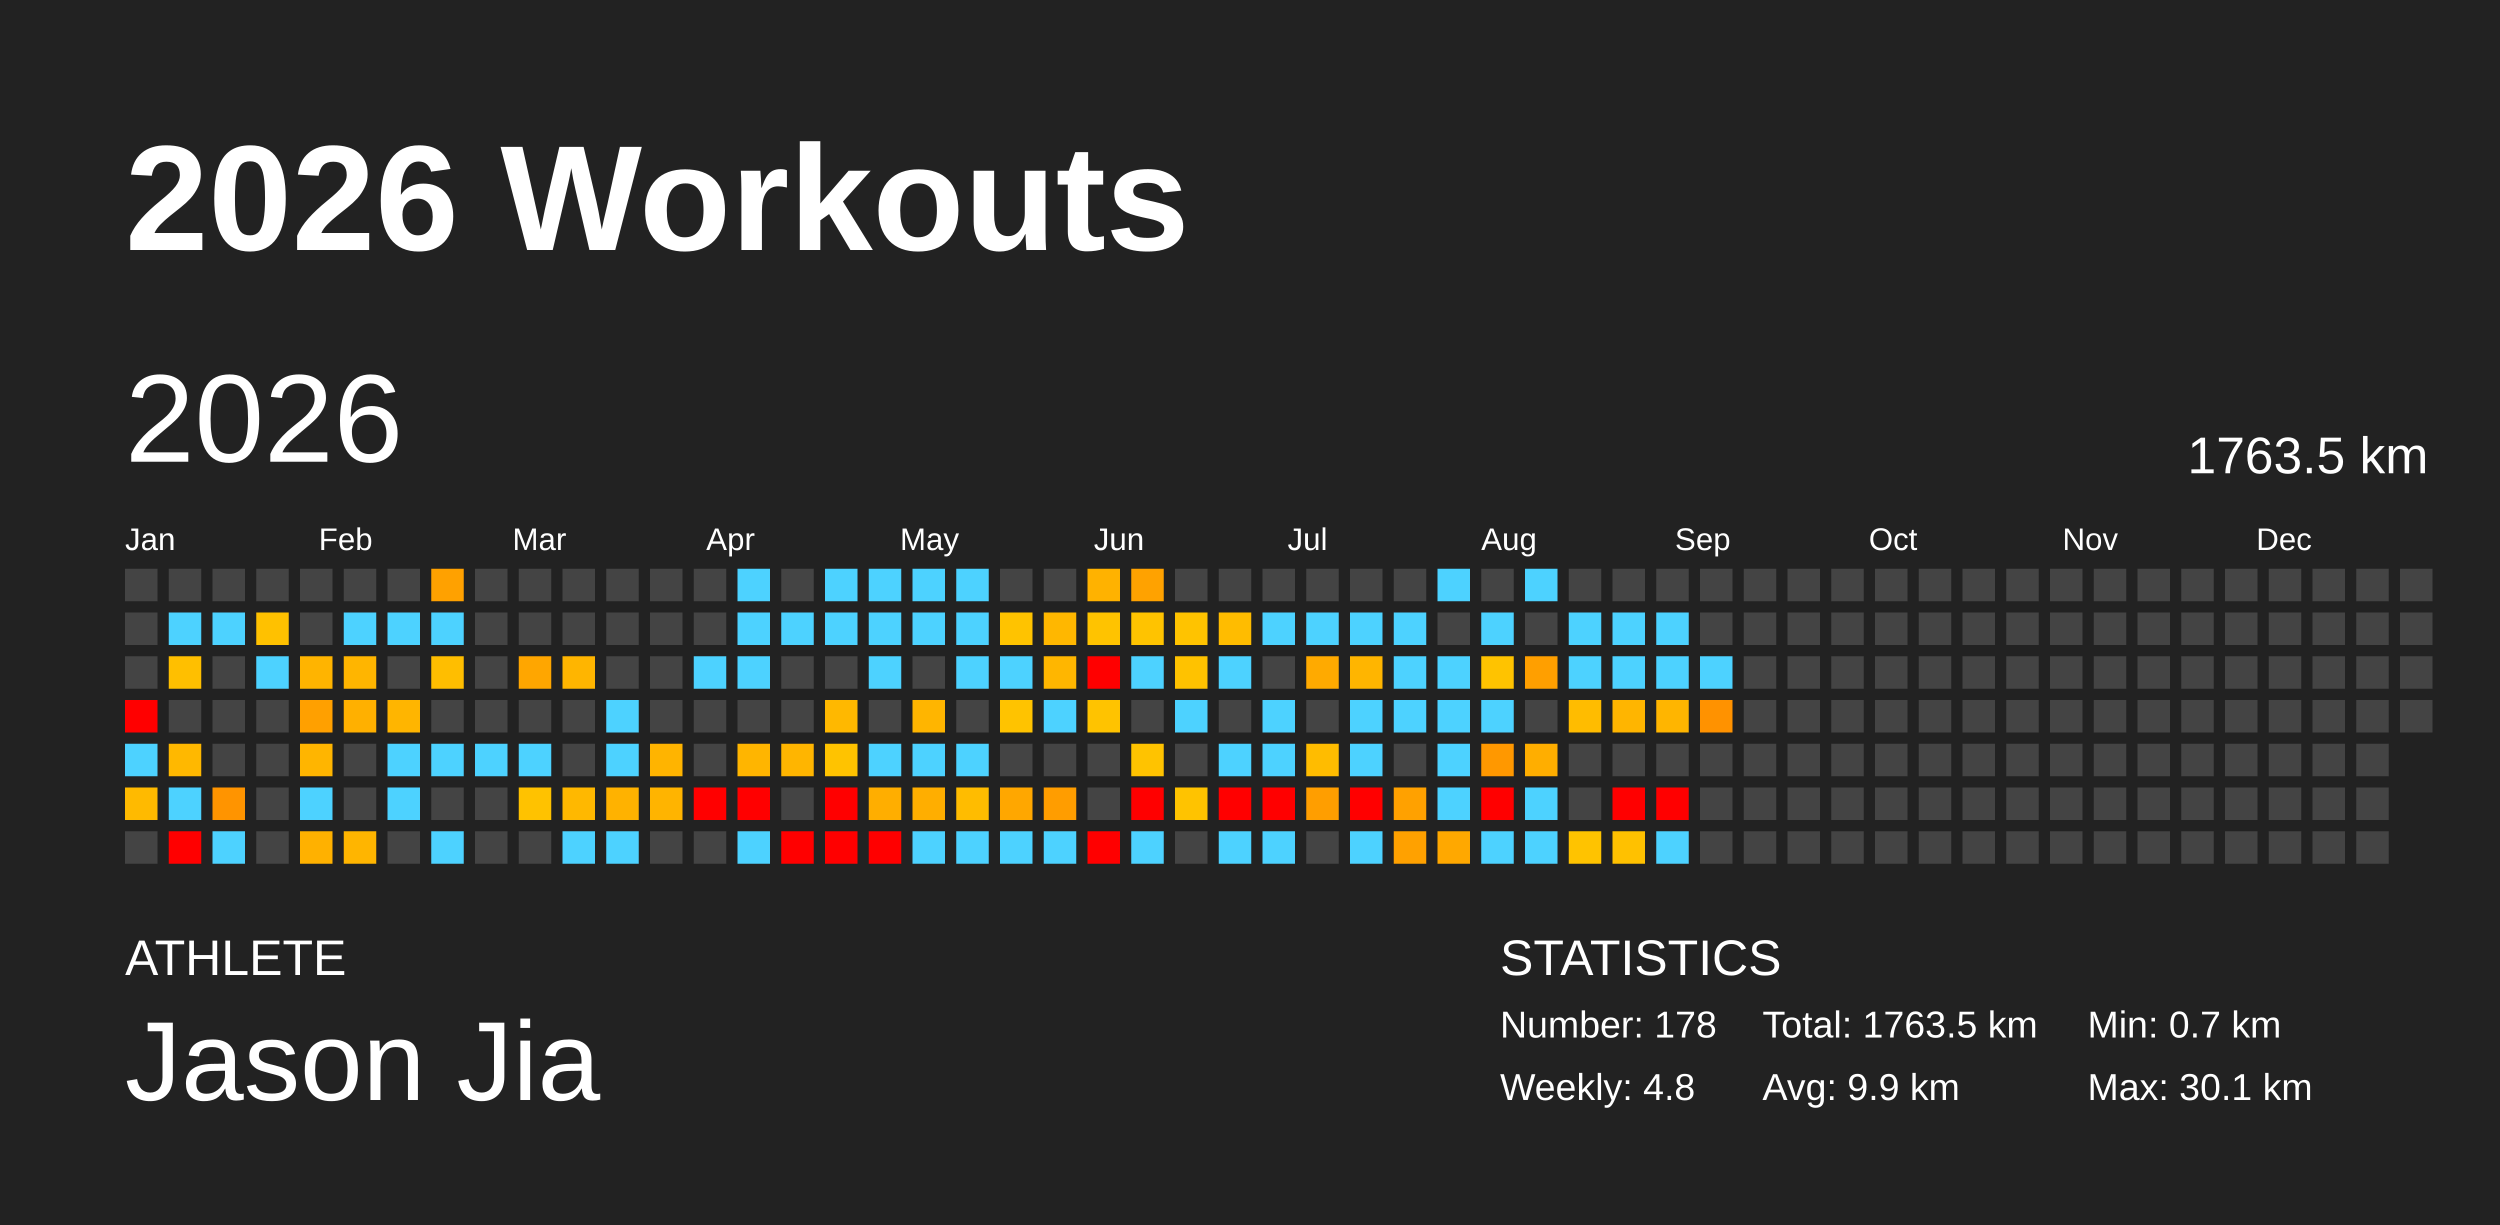
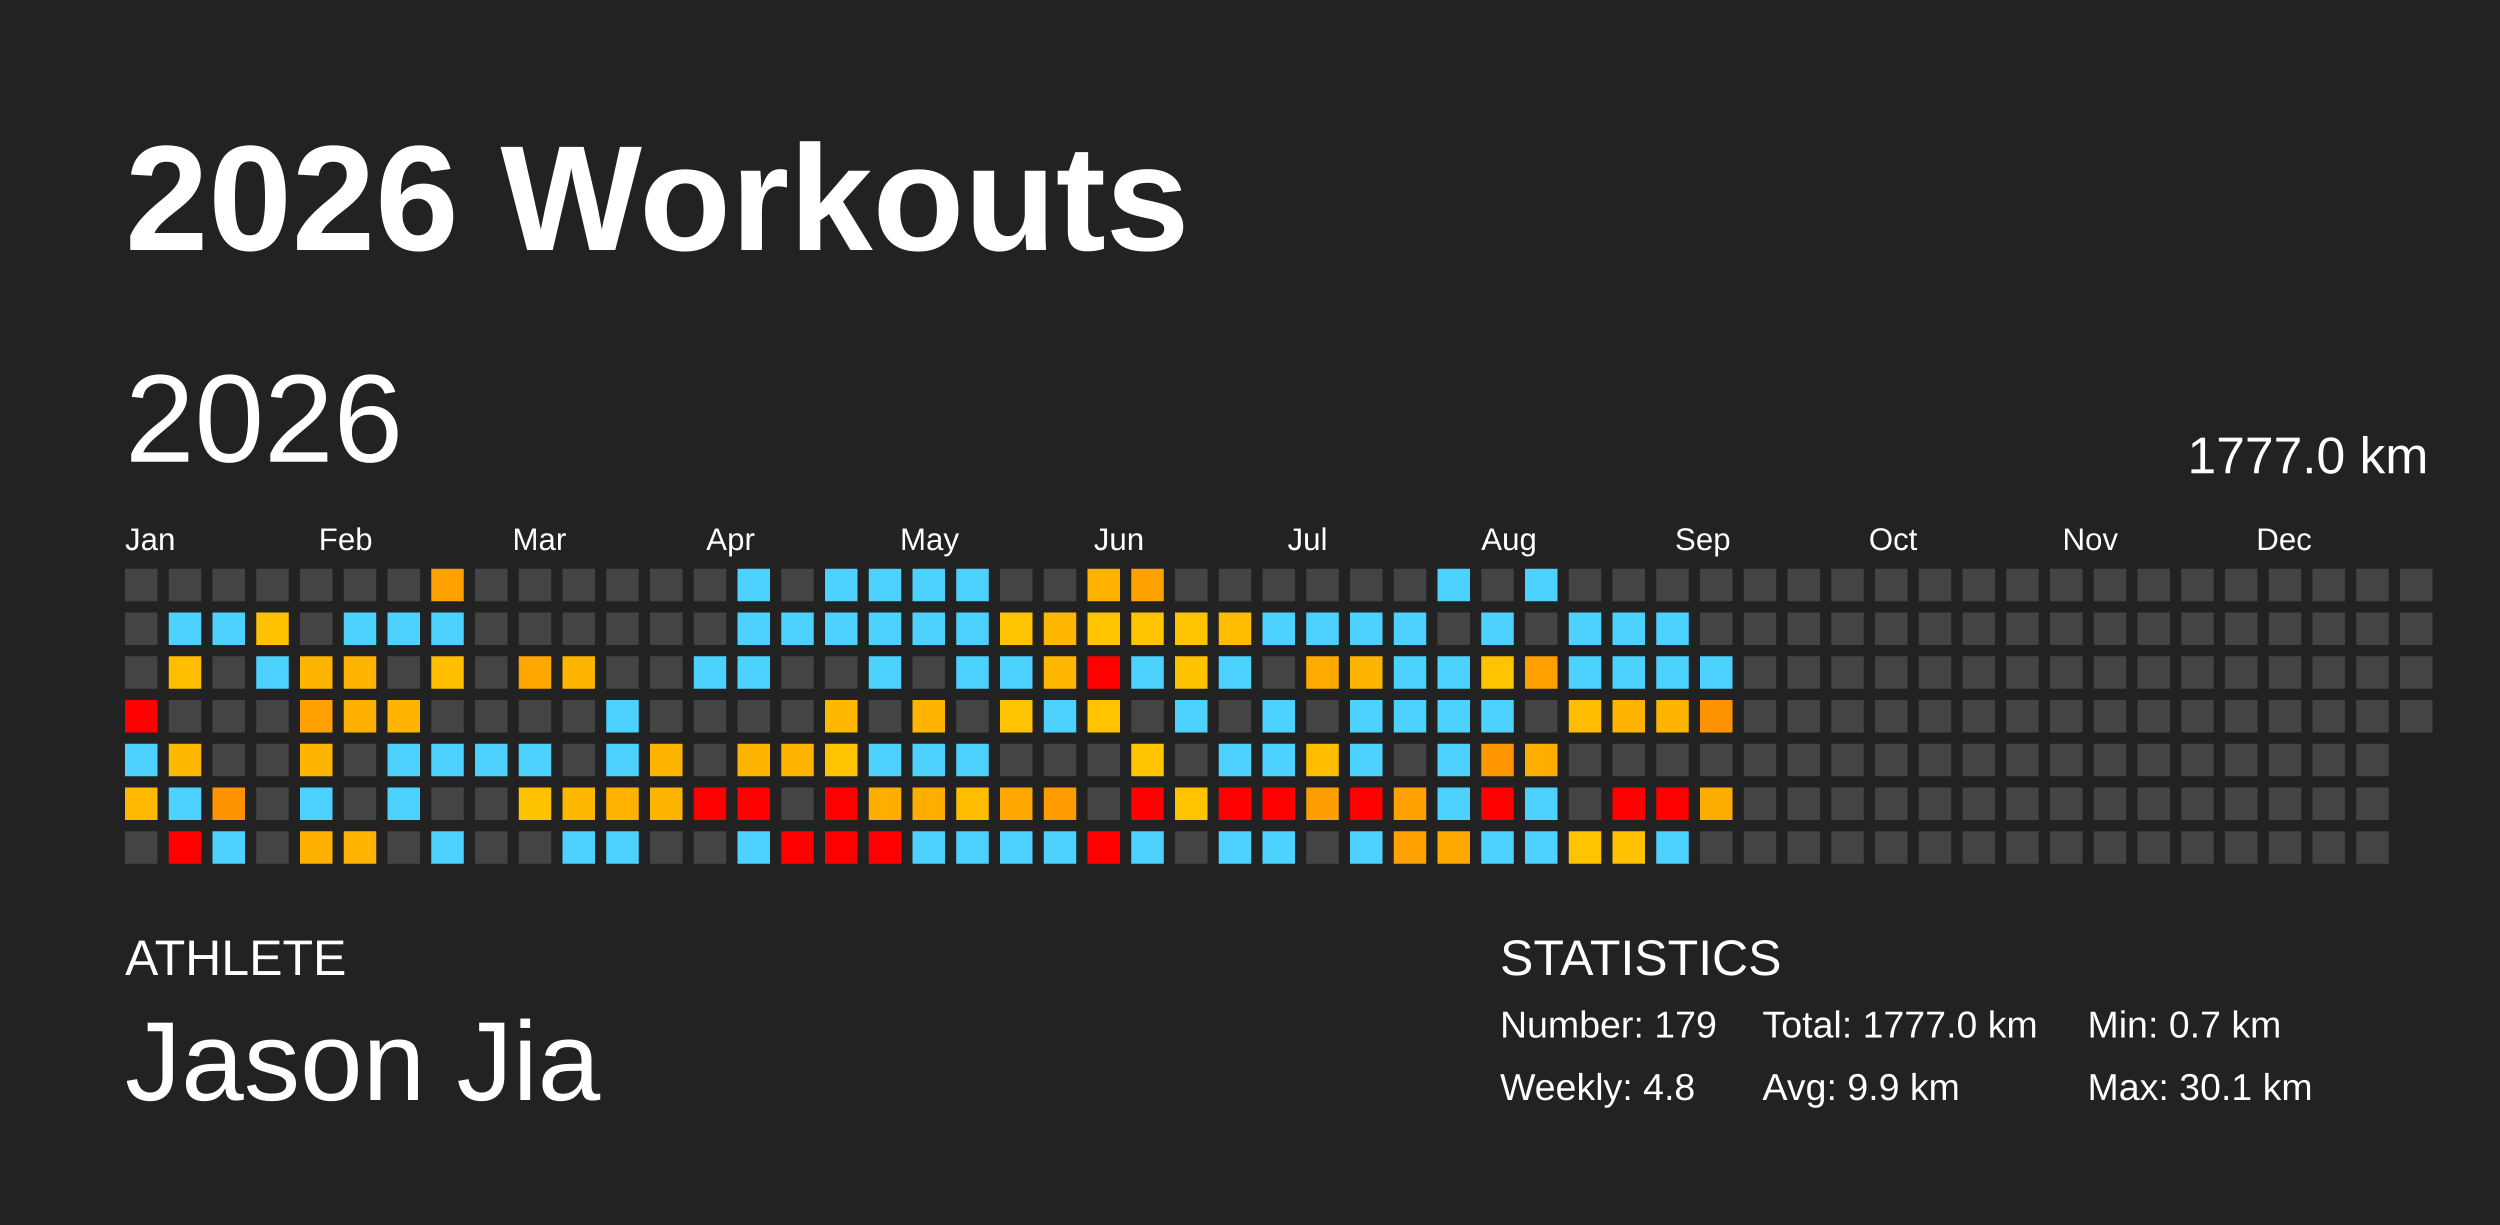
<svg xmlns="http://www.w3.org/2000/svg" baseProfile="full" height="98mm" version="1.1" viewBox="0,0,200,98" width="200mm">
  <defs />
  <rect fill="#222222" height="98" width="200" x="0" y="0" />
  <text fill="#FFFFFF" style="font-size:12px; font-family:Arial; font-weight:bold;" x="10" y="20">2026 Workouts</text>
  <text fill="#FFFFFF" style="font-size:4px; font-family:Arial" x="10" y="78">ATHLETE</text>
  <text fill="#FFFFFF" style="font-size:9px; font-family:Arial" x="10" y="88">Jason Jia</text>
  <text fill="#FFFFFF" style="font-size:4px; font-family:Arial" x="120" y="78">STATISTICS</text>
-   <text fill="#FFFFFF" style="font-size:3px; font-family:Arial" x="120" y="83">Number: 178</text>
+   <text fill="#FFFFFF" style="font-size:3px; font-family:Arial" x="120" y="83">Number: 179</text>
  <text fill="#FFFFFF" style="font-size:3px; font-family:Arial" x="120" y="88">Weekly: 4.8</text>
-   <text fill="#FFFFFF" style="font-size:3px; font-family:Arial" x="141" y="83">Total: 1763.5 km</text>
+   <text fill="#FFFFFF" style="font-size:3px; font-family:Arial" x="141" y="83">Total: 1777.0 km</text>
  <text fill="#FFFFFF" style="font-size:3px; font-family:Arial" x="141" y="88">Avg: 9.9 km</text>
  <text fill="#FFFFFF" style="font-size:3px; font-family:Arial" x="167" y="83">Min: 0.7 km</text>
  <text fill="#FFFFFF" style="font-size:3px; font-family:Arial" x="167" y="88">Max: 30.1 km</text>
  <text dominant-baseline="hanging" fill="#FFFFFF" style="font-size:10.0px; font-family:Arial;" x="10" y="30">2026</text>
-   <text dominant-baseline="hanging" fill="#FFFFFF" style="font-size:4.125px; font-family:Arial;" x="175" y="35">1763.5 km</text>
+   <text dominant-baseline="hanging" fill="#FFFFFF" style="font-size:4.125px; font-family:Arial;" x="175" y="35">1777.0 km</text>
  <text fill="#FFFFFF" style="font-size:2.5px; font-family:Arial" x="10.0" y="44">Jan</text>
  <text fill="#FFFFFF" style="font-size:2.5px; font-family:Arial" x="25.5" y="44">Feb</text>
  <text fill="#FFFFFF" style="font-size:2.5px; font-family:Arial" x="41.0" y="44">Mar</text>
  <text fill="#FFFFFF" style="font-size:2.5px; font-family:Arial" x="56.5" y="44">Apr</text>
  <text fill="#FFFFFF" style="font-size:2.5px; font-family:Arial" x="72.0" y="44">May</text>
  <text fill="#FFFFFF" style="font-size:2.5px; font-family:Arial" x="87.5" y="44">Jun</text>
  <text fill="#FFFFFF" style="font-size:2.5px; font-family:Arial" x="103.0" y="44">Jul</text>
  <text fill="#FFFFFF" style="font-size:2.5px; font-family:Arial" x="118.5" y="44">Aug</text>
  <text fill="#FFFFFF" style="font-size:2.5px; font-family:Arial" x="134.0" y="44">Sep</text>
  <text fill="#FFFFFF" style="font-size:2.5px; font-family:Arial" x="149.5" y="44">Oct</text>
  <text fill="#FFFFFF" style="font-size:2.5px; font-family:Arial" x="165.0" y="44">Nov</text>
  <text fill="#FFFFFF" style="font-size:2.5px; font-family:Arial" x="180.5" y="44">Dec</text>
  <rect fill="#444444" height="2.6" width="2.6" x="10.0" y="45.5" />
  <rect fill="#444444" height="2.6" width="2.6" x="10.0" y="49.0" />
  <rect fill="#444444" height="2.6" width="2.6" x="10.0" y="52.5" />
  <rect fill="red" height="2.6" width="2.6" x="10.0" y="56.0" />
  <rect fill="#4dd2ff" height="2.6" width="2.6" x="10.0" y="59.5" />
  <rect fill="#ffba00" height="2.6" width="2.6" x="10.0" y="63.0" />
  <rect fill="#444444" height="2.6" width="2.6" x="10.0" y="66.5" />
  <rect fill="#444444" height="2.6" width="2.6" x="13.5" y="45.5" />
  <rect fill="#4dd2ff" height="2.6" width="2.6" x="13.5" y="49.0" />
  <rect fill="#ffbf00" height="2.6" width="2.6" x="13.5" y="52.5" />
  <rect fill="#444444" height="2.6" width="2.6" x="13.5" y="56.0" />
  <rect fill="#ffb800" height="2.6" width="2.6" x="13.5" y="59.5" />
  <rect fill="#4dd2ff" height="2.6" width="2.6" x="13.5" y="63.0" />
  <rect fill="red" height="2.6" width="2.6" x="13.5" y="66.5" />
  <rect fill="#444444" height="2.6" width="2.6" x="17.0" y="45.5" />
  <rect fill="#4dd2ff" height="2.6" width="2.6" x="17.0" y="49.0" />
  <rect fill="#444444" height="2.6" width="2.6" x="17.0" y="52.5" />
  <rect fill="#444444" height="2.6" width="2.6" x="17.0" y="56.0" />
  <rect fill="#444444" height="2.6" width="2.6" x="17.0" y="59.5" />
  <rect fill="#ff9400" height="2.6" width="2.6" x="17.0" y="63.0" />
  <rect fill="#4dd2ff" height="2.6" width="2.6" x="17.0" y="66.5" />
  <rect fill="#444444" height="2.6" width="2.6" x="20.5" y="45.5" />
  <rect fill="#ffc100" height="2.6" width="2.6" x="20.5" y="49.0" />
  <rect fill="#4dd2ff" height="2.6" width="2.6" x="20.5" y="52.5" />
  <rect fill="#444444" height="2.6" width="2.6" x="20.5" y="56.0" />
  <rect fill="#444444" height="2.6" width="2.6" x="20.5" y="59.5" />
  <rect fill="#444444" height="2.6" width="2.6" x="20.5" y="63.0" />
  <rect fill="#444444" height="2.6" width="2.6" x="20.5" y="66.5" />
  <rect fill="#444444" height="2.6" width="2.6" x="24.0" y="45.5" />
  <rect fill="#444444" height="2.6" width="2.6" x="24.0" y="49.0" />
  <rect fill="#ffb400" height="2.6" width="2.6" x="24.0" y="52.5" />
  <rect fill="#ffa000" height="2.6" width="2.6" x="24.0" y="56.0" />
  <rect fill="#ffb500" height="2.6" width="2.6" x="24.0" y="59.5" />
  <rect fill="#4dd2ff" height="2.6" width="2.6" x="24.0" y="63.0" />
  <rect fill="#ffb100" height="2.6" width="2.6" x="24.0" y="66.5" />
  <rect fill="#444444" height="2.6" width="2.6" x="27.5" y="45.5" />
  <rect fill="#4dd2ff" height="2.6" width="2.6" x="27.5" y="49.0" />
  <rect fill="#ffb500" height="2.6" width="2.6" x="27.5" y="52.5" />
  <rect fill="#ffb000" height="2.6" width="2.6" x="27.5" y="56.0" />
  <rect fill="#444444" height="2.6" width="2.6" x="27.5" y="59.5" />
  <rect fill="#444444" height="2.6" width="2.6" x="27.5" y="63.0" />
  <rect fill="#ffb500" height="2.6" width="2.6" x="27.5" y="66.5" />
  <rect fill="#444444" height="2.6" width="2.6" x="31.0" y="45.5" />
  <rect fill="#4dd2ff" height="2.6" width="2.6" x="31.0" y="49.0" />
  <rect fill="#444444" height="2.6" width="2.6" x="31.0" y="52.5" />
  <rect fill="#ffb500" height="2.6" width="2.6" x="31.0" y="56.0" />
  <rect fill="#4dd2ff" height="2.6" width="2.6" x="31.0" y="59.5" />
  <rect fill="#4dd2ff" height="2.6" width="2.6" x="31.0" y="63.0" />
  <rect fill="#444444" height="2.6" width="2.6" x="31.0" y="66.5" />
  <rect fill="#ffa100" height="2.6" width="2.6" x="34.5" y="45.5" />
  <rect fill="#4dd2ff" height="2.6" width="2.6" x="34.5" y="49.0" />
  <rect fill="#ffbe00" height="2.6" width="2.6" x="34.5" y="52.5" />
  <rect fill="#444444" height="2.6" width="2.6" x="34.5" y="56.0" />
  <rect fill="#4dd2ff" height="2.6" width="2.6" x="34.5" y="59.5" />
  <rect fill="#444444" height="2.6" width="2.6" x="34.5" y="63.0" />
  <rect fill="#4dd2ff" height="2.6" width="2.6" x="34.5" y="66.5" />
  <rect fill="#444444" height="2.6" width="2.6" x="38.0" y="45.5" />
  <rect fill="#444444" height="2.6" width="2.6" x="38.0" y="49.0" />
  <rect fill="#444444" height="2.6" width="2.6" x="38.0" y="52.5" />
  <rect fill="#444444" height="2.6" width="2.6" x="38.0" y="56.0" />
  <rect fill="#4dd2ff" height="2.6" width="2.6" x="38.0" y="59.5" />
  <rect fill="#444444" height="2.6" width="2.6" x="38.0" y="63.0" />
  <rect fill="#444444" height="2.6" width="2.6" x="38.0" y="66.5" />
  <rect fill="#444444" height="2.6" width="2.6" x="41.5" y="45.5" />
  <rect fill="#444444" height="2.6" width="2.6" x="41.5" y="49.0" />
  <rect fill="#ffa600" height="2.6" width="2.6" x="41.5" y="52.5" />
  <rect fill="#444444" height="2.6" width="2.6" x="41.5" y="56.0" />
  <rect fill="#4dd2ff" height="2.6" width="2.6" x="41.5" y="59.5" />
  <rect fill="#ffc200" height="2.6" width="2.6" x="41.5" y="63.0" />
  <rect fill="#444444" height="2.6" width="2.6" x="41.5" y="66.5" />
  <rect fill="#444444" height="2.6" width="2.6" x="45.0" y="45.5" />
  <rect fill="#444444" height="2.6" width="2.6" x="45.0" y="49.0" />
  <rect fill="#ffb500" height="2.6" width="2.6" x="45.0" y="52.5" />
  <rect fill="#444444" height="2.6" width="2.6" x="45.0" y="56.0" />
  <rect fill="#444444" height="2.6" width="2.6" x="45.0" y="59.5" />
  <rect fill="#ffb800" height="2.6" width="2.6" x="45.0" y="63.0" />
  <rect fill="#4dd2ff" height="2.6" width="2.6" x="45.0" y="66.5" />
  <rect fill="#444444" height="2.6" width="2.6" x="48.5" y="45.5" />
  <rect fill="#444444" height="2.6" width="2.6" x="48.5" y="49.0" />
  <rect fill="#444444" height="2.6" width="2.6" x="48.5" y="52.5" />
  <rect fill="#4dd2ff" height="2.6" width="2.6" x="48.5" y="56.0" />
  <rect fill="#4dd2ff" height="2.6" width="2.6" x="48.5" y="59.5" />
  <rect fill="#ffb200" height="2.6" width="2.6" x="48.5" y="63.0" />
  <rect fill="#4dd2ff" height="2.6" width="2.6" x="48.5" y="66.5" />
  <rect fill="#444444" height="2.6" width="2.6" x="52.0" y="45.5" />
  <rect fill="#444444" height="2.6" width="2.6" x="52.0" y="49.0" />
  <rect fill="#444444" height="2.6" width="2.6" x="52.0" y="52.5" />
  <rect fill="#444444" height="2.6" width="2.6" x="52.0" y="56.0" />
  <rect fill="#ffb400" height="2.6" width="2.6" x="52.0" y="59.5" />
  <rect fill="#ffb400" height="2.6" width="2.6" x="52.0" y="63.0" />
  <rect fill="#444444" height="2.6" width="2.6" x="52.0" y="66.5" />
  <rect fill="#444444" height="2.6" width="2.6" x="55.5" y="45.5" />
  <rect fill="#444444" height="2.6" width="2.6" x="55.5" y="49.0" />
  <rect fill="#4dd2ff" height="2.6" width="2.6" x="55.5" y="52.5" />
  <rect fill="#444444" height="2.6" width="2.6" x="55.5" y="56.0" />
  <rect fill="#444444" height="2.6" width="2.6" x="55.5" y="59.5" />
  <rect fill="red" height="2.6" width="2.6" x="55.5" y="63.0" />
  <rect fill="#444444" height="2.6" width="2.6" x="55.5" y="66.5" />
  <rect fill="#4dd2ff" height="2.6" width="2.6" x="59.0" y="45.5" />
  <rect fill="#4dd2ff" height="2.6" width="2.6" x="59.0" y="49.0" />
  <rect fill="#4dd2ff" height="2.6" width="2.6" x="59.0" y="52.5" />
  <rect fill="#444444" height="2.6" width="2.6" x="59.0" y="56.0" />
  <rect fill="#ffb500" height="2.6" width="2.6" x="59.0" y="59.5" />
  <rect fill="red" height="2.6" width="2.6" x="59.0" y="63.0" />
  <rect fill="#4dd2ff" height="2.6" width="2.6" x="59.0" y="66.5" />
  <rect fill="#444444" height="2.6" width="2.6" x="62.5" y="45.5" />
  <rect fill="#4dd2ff" height="2.6" width="2.6" x="62.5" y="49.0" />
  <rect fill="#444444" height="2.6" width="2.6" x="62.5" y="52.5" />
  <rect fill="#444444" height="2.6" width="2.6" x="62.5" y="56.0" />
  <rect fill="#ffb500" height="2.6" width="2.6" x="62.5" y="59.5" />
  <rect fill="#444444" height="2.6" width="2.6" x="62.5" y="63.0" />
  <rect fill="red" height="2.6" width="2.6" x="62.5" y="66.5" />
  <rect fill="#4dd2ff" height="2.6" width="2.6" x="66.0" y="45.5" />
  <rect fill="#4dd2ff" height="2.6" width="2.6" x="66.0" y="49.0" />
  <rect fill="#444444" height="2.6" width="2.6" x="66.0" y="52.5" />
  <rect fill="#ffb800" height="2.6" width="2.6" x="66.0" y="56.0" />
  <rect fill="#ffc300" height="2.6" width="2.6" x="66.0" y="59.5" />
  <rect fill="red" height="2.6" width="2.6" x="66.0" y="63.0" />
  <rect fill="red" height="2.6" width="2.6" x="66.0" y="66.5" />
  <rect fill="#4dd2ff" height="2.6" width="2.6" x="69.5" y="45.5" />
  <rect fill="#4dd2ff" height="2.6" width="2.6" x="69.5" y="49.0" />
  <rect fill="#4dd2ff" height="2.6" width="2.6" x="69.5" y="52.5" />
  <rect fill="#444444" height="2.6" width="2.6" x="69.5" y="56.0" />
  <rect fill="#4dd2ff" height="2.6" width="2.6" x="69.5" y="59.5" />
  <rect fill="#ffae00" height="2.6" width="2.6" x="69.5" y="63.0" />
  <rect fill="red" height="2.6" width="2.6" x="69.5" y="66.5" />
  <rect fill="#4dd2ff" height="2.6" width="2.6" x="73.0" y="45.5" />
  <rect fill="#4dd2ff" height="2.6" width="2.6" x="73.0" y="49.0" />
  <rect fill="#444444" height="2.6" width="2.6" x="73.0" y="52.5" />
  <rect fill="#ffb500" height="2.6" width="2.6" x="73.0" y="56.0" />
  <rect fill="#4dd2ff" height="2.6" width="2.6" x="73.0" y="59.5" />
  <rect fill="#ffae00" height="2.6" width="2.6" x="73.0" y="63.0" />
  <rect fill="#4dd2ff" height="2.6" width="2.6" x="73.0" y="66.5" />
  <rect fill="#4dd2ff" height="2.6" width="2.6" x="76.5" y="45.5" />
  <rect fill="#4dd2ff" height="2.6" width="2.6" x="76.5" y="49.0" />
  <rect fill="#4dd2ff" height="2.6" width="2.6" x="76.5" y="52.5" />
  <rect fill="#444444" height="2.6" width="2.6" x="76.5" y="56.0" />
  <rect fill="#4dd2ff" height="2.6" width="2.6" x="76.5" y="59.5" />
  <rect fill="#ffbc00" height="2.6" width="2.6" x="76.5" y="63.0" />
  <rect fill="#4dd2ff" height="2.6" width="2.6" x="76.5" y="66.5" />
  <rect fill="#444444" height="2.6" width="2.6" x="80.0" y="45.5" />
  <rect fill="#ffc300" height="2.6" width="2.6" x="80.0" y="49.0" />
  <rect fill="#4dd2ff" height="2.6" width="2.6" x="80.0" y="52.5" />
  <rect fill="#ffc300" height="2.6" width="2.6" x="80.0" y="56.0" />
  <rect fill="#444444" height="2.6" width="2.6" x="80.0" y="59.5" />
  <rect fill="#ffa700" height="2.6" width="2.6" x="80.0" y="63.0" />
  <rect fill="#4dd2ff" height="2.6" width="2.6" x="80.0" y="66.5" />
  <rect fill="#444444" height="2.6" width="2.6" x="83.5" y="45.5" />
  <rect fill="#ffb700" height="2.6" width="2.6" x="83.5" y="49.0" />
  <rect fill="#ffb600" height="2.6" width="2.6" x="83.5" y="52.5" />
  <rect fill="#4dd2ff" height="2.6" width="2.6" x="83.5" y="56.0" />
  <rect fill="#444444" height="2.6" width="2.6" x="83.5" y="59.5" />
  <rect fill="#ff9d00" height="2.6" width="2.6" x="83.5" y="63.0" />
  <rect fill="#4dd2ff" height="2.6" width="2.6" x="83.5" y="66.5" />
  <rect fill="#ffb200" height="2.6" width="2.6" x="87.0" y="45.5" />
  <rect fill="#ffc300" height="2.6" width="2.6" x="87.0" y="49.0" />
  <rect fill="red" height="2.6" width="2.6" x="87.0" y="52.5" />
  <rect fill="#ffc300" height="2.6" width="2.6" x="87.0" y="56.0" />
  <rect fill="#444444" height="2.6" width="2.6" x="87.0" y="59.5" />
  <rect fill="#444444" height="2.6" width="2.6" x="87.0" y="63.0" />
  <rect fill="red" height="2.6" width="2.6" x="87.0" y="66.5" />
  <rect fill="#ffa200" height="2.6" width="2.6" x="90.5" y="45.5" />
  <rect fill="#ffc300" height="2.6" width="2.6" x="90.5" y="49.0" />
  <rect fill="#4dd2ff" height="2.6" width="2.6" x="90.5" y="52.5" />
  <rect fill="#444444" height="2.6" width="2.6" x="90.5" y="56.0" />
  <rect fill="#ffc300" height="2.6" width="2.6" x="90.5" y="59.5" />
  <rect fill="red" height="2.6" width="2.6" x="90.5" y="63.0" />
  <rect fill="#4dd2ff" height="2.6" width="2.6" x="90.5" y="66.5" />
  <rect fill="#444444" height="2.6" width="2.6" x="94.0" y="45.5" />
  <rect fill="#ffc300" height="2.6" width="2.6" x="94.0" y="49.0" />
  <rect fill="#ffc200" height="2.6" width="2.6" x="94.0" y="52.5" />
  <rect fill="#4dd2ff" height="2.6" width="2.6" x="94.0" y="56.0" />
  <rect fill="#444444" height="2.6" width="2.6" x="94.0" y="59.5" />
  <rect fill="#ffc300" height="2.6" width="2.6" x="94.0" y="63.0" />
  <rect fill="#444444" height="2.6" width="2.6" x="94.0" y="66.5" />
  <rect fill="#444444" height="2.6" width="2.6" x="97.5" y="45.5" />
  <rect fill="#ffbc00" height="2.6" width="2.6" x="97.5" y="49.0" />
  <rect fill="#4dd2ff" height="2.6" width="2.6" x="97.5" y="52.5" />
  <rect fill="#444444" height="2.6" width="2.6" x="97.5" y="56.0" />
  <rect fill="#4dd2ff" height="2.6" width="2.6" x="97.5" y="59.5" />
  <rect fill="red" height="2.6" width="2.6" x="97.5" y="63.0" />
  <rect fill="#4dd2ff" height="2.6" width="2.6" x="97.5" y="66.5" />
  <rect fill="#444444" height="2.6" width="2.6" x="101.0" y="45.5" />
  <rect fill="#4dd2ff" height="2.6" width="2.6" x="101.0" y="49.0" />
  <rect fill="#444444" height="2.6" width="2.6" x="101.0" y="52.5" />
  <rect fill="#4dd2ff" height="2.6" width="2.6" x="101.0" y="56.0" />
  <rect fill="#4dd2ff" height="2.6" width="2.6" x="101.0" y="59.5" />
  <rect fill="red" height="2.6" width="2.6" x="101.0" y="63.0" />
  <rect fill="#4dd2ff" height="2.6" width="2.6" x="101.0" y="66.5" />
  <rect fill="#444444" height="2.6" width="2.6" x="104.5" y="45.5" />
  <rect fill="#4dd2ff" height="2.6" width="2.6" x="104.5" y="49.0" />
  <rect fill="#ffaa00" height="2.6" width="2.6" x="104.5" y="52.5" />
  <rect fill="#444444" height="2.6" width="2.6" x="104.5" y="56.0" />
  <rect fill="#ffbc00" height="2.6" width="2.6" x="104.5" y="59.5" />
  <rect fill="#ff9e00" height="2.6" width="2.6" x="104.5" y="63.0" />
  <rect fill="#444444" height="2.6" width="2.6" x="104.5" y="66.5" />
  <rect fill="#444444" height="2.6" width="2.6" x="108.0" y="45.5" />
  <rect fill="#4dd2ff" height="2.6" width="2.6" x="108.0" y="49.0" />
  <rect fill="#ffb500" height="2.6" width="2.6" x="108.0" y="52.5" />
  <rect fill="#4dd2ff" height="2.6" width="2.6" x="108.0" y="56.0" />
  <rect fill="#4dd2ff" height="2.6" width="2.6" x="108.0" y="59.5" />
  <rect fill="red" height="2.6" width="2.6" x="108.0" y="63.0" />
  <rect fill="#4dd2ff" height="2.6" width="2.6" x="108.0" y="66.5" />
  <rect fill="#444444" height="2.6" width="2.6" x="111.5" y="45.5" />
  <rect fill="#4dd2ff" height="2.6" width="2.6" x="111.5" y="49.0" />
  <rect fill="#4dd2ff" height="2.6" width="2.6" x="111.5" y="52.5" />
  <rect fill="#4dd2ff" height="2.6" width="2.6" x="111.5" y="56.0" />
  <rect fill="#444444" height="2.6" width="2.6" x="111.5" y="59.5" />
  <rect fill="#ffa100" height="2.6" width="2.6" x="111.5" y="63.0" />
  <rect fill="#ffa100" height="2.6" width="2.6" x="111.5" y="66.5" />
  <rect fill="#4dd2ff" height="2.6" width="2.6" x="115.0" y="45.5" />
  <rect fill="#444444" height="2.6" width="2.6" x="115.0" y="49.0" />
  <rect fill="#4dd2ff" height="2.6" width="2.6" x="115.0" y="52.5" />
  <rect fill="#4dd2ff" height="2.6" width="2.6" x="115.0" y="56.0" />
  <rect fill="#4dd2ff" height="2.6" width="2.6" x="115.0" y="59.5" />
  <rect fill="#4dd2ff" height="2.6" width="2.6" x="115.0" y="63.0" />
  <rect fill="#ffa800" height="2.6" width="2.6" x="115.0" y="66.5" />
  <rect fill="#444444" height="2.6" width="2.6" x="118.5" y="45.5" />
  <rect fill="#4dd2ff" height="2.6" width="2.6" x="118.5" y="49.0" />
  <rect fill="#ffc300" height="2.6" width="2.6" x="118.5" y="52.5" />
  <rect fill="#4dd2ff" height="2.6" width="2.6" x="118.5" y="56.0" />
  <rect fill="#ff9800" height="2.6" width="2.6" x="118.5" y="59.5" />
  <rect fill="red" height="2.6" width="2.6" x="118.5" y="63.0" />
  <rect fill="#4dd2ff" height="2.6" width="2.6" x="118.5" y="66.5" />
  <rect fill="#4dd2ff" height="2.6" width="2.6" x="122.0" y="45.5" />
  <rect fill="#444444" height="2.6" width="2.6" x="122.0" y="49.0" />
  <rect fill="#ff9f00" height="2.6" width="2.6" x="122.0" y="52.5" />
  <rect fill="#444444" height="2.6" width="2.6" x="122.0" y="56.0" />
  <rect fill="#ffae00" height="2.6" width="2.6" x="122.0" y="59.5" />
  <rect fill="#4dd2ff" height="2.6" width="2.6" x="122.0" y="63.0" />
  <rect fill="#4dd2ff" height="2.6" width="2.6" x="122.0" y="66.5" />
  <rect fill="#444444" height="2.6" width="2.6" x="125.5" y="45.5" />
  <rect fill="#4dd2ff" height="2.6" width="2.6" x="125.5" y="49.0" />
  <rect fill="#4dd2ff" height="2.6" width="2.6" x="125.5" y="52.5" />
  <rect fill="#ffbc00" height="2.6" width="2.6" x="125.5" y="56.0" />
  <rect fill="#444444" height="2.6" width="2.6" x="125.5" y="59.5" />
  <rect fill="#444444" height="2.6" width="2.6" x="125.5" y="63.0" />
  <rect fill="#ffc300" height="2.6" width="2.6" x="125.5" y="66.5" />
  <rect fill="#444444" height="2.6" width="2.6" x="129.0" y="45.5" />
  <rect fill="#4dd2ff" height="2.6" width="2.6" x="129.0" y="49.0" />
  <rect fill="#4dd2ff" height="2.6" width="2.6" x="129.0" y="52.5" />
  <rect fill="#ffb500" height="2.6" width="2.6" x="129.0" y="56.0" />
  <rect fill="#444444" height="2.6" width="2.6" x="129.0" y="59.5" />
  <rect fill="red" height="2.6" width="2.6" x="129.0" y="63.0" />
  <rect fill="#ffc100" height="2.6" width="2.6" x="129.0" y="66.5" />
  <rect fill="#444444" height="2.6" width="2.6" x="132.5" y="45.5" />
  <rect fill="#4dd2ff" height="2.6" width="2.6" x="132.5" y="49.0" />
  <rect fill="#4dd2ff" height="2.6" width="2.6" x="132.5" y="52.5" />
  <rect fill="#ffb500" height="2.6" width="2.6" x="132.5" y="56.0" />
  <rect fill="#444444" height="2.6" width="2.6" x="132.5" y="59.5" />
  <rect fill="red" height="2.6" width="2.6" x="132.5" y="63.0" />
  <rect fill="#4dd2ff" height="2.6" width="2.6" x="132.5" y="66.5" />
  <rect fill="#444444" height="2.6" width="2.6" x="136.0" y="45.5" />
  <rect fill="#444444" height="2.6" width="2.6" x="136.0" y="49.0" />
  <rect fill="#4dd2ff" height="2.6" width="2.6" x="136.0" y="52.5" />
  <rect fill="#ff9200" height="2.6" width="2.6" x="136.0" y="56.0" />
  <rect fill="#444444" height="2.6" width="2.6" x="136.0" y="59.5" />
-   <rect fill="#444444" height="2.6" width="2.6" x="136.0" y="63.0" />
+   <rect fill="#ffac00" height="2.6" width="2.6" x="136.0" y="63.0" />
  <rect fill="#444444" height="2.6" width="2.6" x="136.0" y="66.5" />
  <rect fill="#444444" height="2.6" width="2.6" x="139.5" y="45.5" />
  <rect fill="#444444" height="2.6" width="2.6" x="139.5" y="49.0" />
  <rect fill="#444444" height="2.6" width="2.6" x="139.5" y="52.5" />
  <rect fill="#444444" height="2.6" width="2.6" x="139.5" y="56.0" />
  <rect fill="#444444" height="2.6" width="2.6" x="139.5" y="59.5" />
  <rect fill="#444444" height="2.6" width="2.6" x="139.5" y="63.0" />
  <rect fill="#444444" height="2.6" width="2.6" x="139.5" y="66.5" />
  <rect fill="#444444" height="2.6" width="2.6" x="143.0" y="45.5" />
  <rect fill="#444444" height="2.6" width="2.6" x="143.0" y="49.0" />
  <rect fill="#444444" height="2.6" width="2.6" x="143.0" y="52.5" />
  <rect fill="#444444" height="2.6" width="2.6" x="143.0" y="56.0" />
  <rect fill="#444444" height="2.6" width="2.6" x="143.0" y="59.5" />
  <rect fill="#444444" height="2.6" width="2.6" x="143.0" y="63.0" />
  <rect fill="#444444" height="2.6" width="2.6" x="143.0" y="66.5" />
  <rect fill="#444444" height="2.6" width="2.6" x="146.5" y="45.5" />
  <rect fill="#444444" height="2.6" width="2.6" x="146.5" y="49.0" />
  <rect fill="#444444" height="2.6" width="2.6" x="146.5" y="52.5" />
  <rect fill="#444444" height="2.6" width="2.6" x="146.5" y="56.0" />
  <rect fill="#444444" height="2.6" width="2.6" x="146.5" y="59.5" />
  <rect fill="#444444" height="2.6" width="2.6" x="146.5" y="63.0" />
  <rect fill="#444444" height="2.6" width="2.6" x="146.5" y="66.5" />
  <rect fill="#444444" height="2.6" width="2.6" x="150.0" y="45.5" />
  <rect fill="#444444" height="2.6" width="2.6" x="150.0" y="49.0" />
  <rect fill="#444444" height="2.6" width="2.6" x="150.0" y="52.5" />
  <rect fill="#444444" height="2.6" width="2.6" x="150.0" y="56.0" />
  <rect fill="#444444" height="2.6" width="2.6" x="150.0" y="59.5" />
  <rect fill="#444444" height="2.6" width="2.6" x="150.0" y="63.0" />
  <rect fill="#444444" height="2.6" width="2.6" x="150.0" y="66.5" />
  <rect fill="#444444" height="2.6" width="2.6" x="153.5" y="45.5" />
  <rect fill="#444444" height="2.6" width="2.6" x="153.5" y="49.0" />
  <rect fill="#444444" height="2.6" width="2.6" x="153.5" y="52.5" />
  <rect fill="#444444" height="2.6" width="2.6" x="153.5" y="56.0" />
  <rect fill="#444444" height="2.6" width="2.6" x="153.5" y="59.5" />
  <rect fill="#444444" height="2.6" width="2.6" x="153.5" y="63.0" />
  <rect fill="#444444" height="2.6" width="2.6" x="153.5" y="66.5" />
  <rect fill="#444444" height="2.6" width="2.6" x="157.0" y="45.5" />
  <rect fill="#444444" height="2.6" width="2.6" x="157.0" y="49.0" />
  <rect fill="#444444" height="2.6" width="2.6" x="157.0" y="52.5" />
  <rect fill="#444444" height="2.6" width="2.6" x="157.0" y="56.0" />
  <rect fill="#444444" height="2.6" width="2.6" x="157.0" y="59.5" />
  <rect fill="#444444" height="2.6" width="2.6" x="157.0" y="63.0" />
  <rect fill="#444444" height="2.6" width="2.6" x="157.0" y="66.5" />
  <rect fill="#444444" height="2.6" width="2.6" x="160.5" y="45.5" />
  <rect fill="#444444" height="2.6" width="2.6" x="160.5" y="49.0" />
  <rect fill="#444444" height="2.6" width="2.6" x="160.5" y="52.5" />
  <rect fill="#444444" height="2.6" width="2.6" x="160.5" y="56.0" />
  <rect fill="#444444" height="2.6" width="2.6" x="160.5" y="59.5" />
  <rect fill="#444444" height="2.6" width="2.6" x="160.5" y="63.0" />
  <rect fill="#444444" height="2.6" width="2.6" x="160.5" y="66.5" />
  <rect fill="#444444" height="2.6" width="2.6" x="164.0" y="45.5" />
  <rect fill="#444444" height="2.6" width="2.6" x="164.0" y="49.0" />
  <rect fill="#444444" height="2.6" width="2.6" x="164.0" y="52.5" />
  <rect fill="#444444" height="2.6" width="2.6" x="164.0" y="56.0" />
  <rect fill="#444444" height="2.6" width="2.6" x="164.0" y="59.5" />
  <rect fill="#444444" height="2.6" width="2.6" x="164.0" y="63.0" />
  <rect fill="#444444" height="2.6" width="2.6" x="164.0" y="66.5" />
  <rect fill="#444444" height="2.6" width="2.6" x="167.5" y="45.5" />
  <rect fill="#444444" height="2.6" width="2.6" x="167.5" y="49.0" />
  <rect fill="#444444" height="2.6" width="2.6" x="167.5" y="52.5" />
  <rect fill="#444444" height="2.6" width="2.6" x="167.5" y="56.0" />
  <rect fill="#444444" height="2.6" width="2.6" x="167.5" y="59.5" />
  <rect fill="#444444" height="2.6" width="2.6" x="167.5" y="63.0" />
  <rect fill="#444444" height="2.6" width="2.6" x="167.5" y="66.5" />
  <rect fill="#444444" height="2.6" width="2.6" x="171.0" y="45.5" />
  <rect fill="#444444" height="2.6" width="2.6" x="171.0" y="49.0" />
  <rect fill="#444444" height="2.6" width="2.6" x="171.0" y="52.5" />
  <rect fill="#444444" height="2.6" width="2.6" x="171.0" y="56.0" />
  <rect fill="#444444" height="2.6" width="2.6" x="171.0" y="59.5" />
  <rect fill="#444444" height="2.6" width="2.6" x="171.0" y="63.0" />
  <rect fill="#444444" height="2.6" width="2.6" x="171.0" y="66.5" />
  <rect fill="#444444" height="2.6" width="2.6" x="174.5" y="45.5" />
  <rect fill="#444444" height="2.6" width="2.6" x="174.5" y="49.0" />
  <rect fill="#444444" height="2.6" width="2.6" x="174.5" y="52.5" />
  <rect fill="#444444" height="2.6" width="2.6" x="174.5" y="56.0" />
  <rect fill="#444444" height="2.6" width="2.6" x="174.5" y="59.5" />
  <rect fill="#444444" height="2.6" width="2.6" x="174.5" y="63.0" />
  <rect fill="#444444" height="2.6" width="2.6" x="174.5" y="66.5" />
  <rect fill="#444444" height="2.6" width="2.6" x="178.0" y="45.5" />
  <rect fill="#444444" height="2.6" width="2.6" x="178.0" y="49.0" />
  <rect fill="#444444" height="2.6" width="2.6" x="178.0" y="52.5" />
  <rect fill="#444444" height="2.6" width="2.6" x="178.0" y="56.0" />
  <rect fill="#444444" height="2.6" width="2.6" x="178.0" y="59.5" />
  <rect fill="#444444" height="2.6" width="2.6" x="178.0" y="63.0" />
  <rect fill="#444444" height="2.6" width="2.6" x="178.0" y="66.5" />
  <rect fill="#444444" height="2.6" width="2.6" x="181.5" y="45.5" />
  <rect fill="#444444" height="2.6" width="2.6" x="181.5" y="49.0" />
  <rect fill="#444444" height="2.6" width="2.6" x="181.5" y="52.5" />
  <rect fill="#444444" height="2.6" width="2.6" x="181.5" y="56.0" />
  <rect fill="#444444" height="2.6" width="2.6" x="181.5" y="59.5" />
  <rect fill="#444444" height="2.6" width="2.6" x="181.5" y="63.0" />
  <rect fill="#444444" height="2.6" width="2.6" x="181.5" y="66.5" />
  <rect fill="#444444" height="2.6" width="2.6" x="185.0" y="45.5" />
  <rect fill="#444444" height="2.6" width="2.6" x="185.0" y="49.0" />
  <rect fill="#444444" height="2.6" width="2.6" x="185.0" y="52.5" />
  <rect fill="#444444" height="2.6" width="2.6" x="185.0" y="56.0" />
  <rect fill="#444444" height="2.6" width="2.6" x="185.0" y="59.5" />
  <rect fill="#444444" height="2.6" width="2.6" x="185.0" y="63.0" />
  <rect fill="#444444" height="2.6" width="2.6" x="185.0" y="66.5" />
  <rect fill="#444444" height="2.6" width="2.6" x="188.5" y="45.5" />
  <rect fill="#444444" height="2.6" width="2.6" x="188.5" y="49.0" />
  <rect fill="#444444" height="2.6" width="2.6" x="188.5" y="52.5" />
  <rect fill="#444444" height="2.6" width="2.6" x="188.5" y="56.0" />
  <rect fill="#444444" height="2.6" width="2.6" x="188.5" y="59.5" />
  <rect fill="#444444" height="2.6" width="2.6" x="188.5" y="63.0" />
  <rect fill="#444444" height="2.6" width="2.6" x="188.5" y="66.5" />
  <rect fill="#444444" height="2.6" width="2.6" x="192.0" y="45.5" />
  <rect fill="#444444" height="2.6" width="2.6" x="192.0" y="49.0" />
  <rect fill="#444444" height="2.6" width="2.6" x="192.0" y="52.5" />
  <rect fill="#444444" height="2.6" width="2.6" x="192.0" y="56.0" />
</svg>
